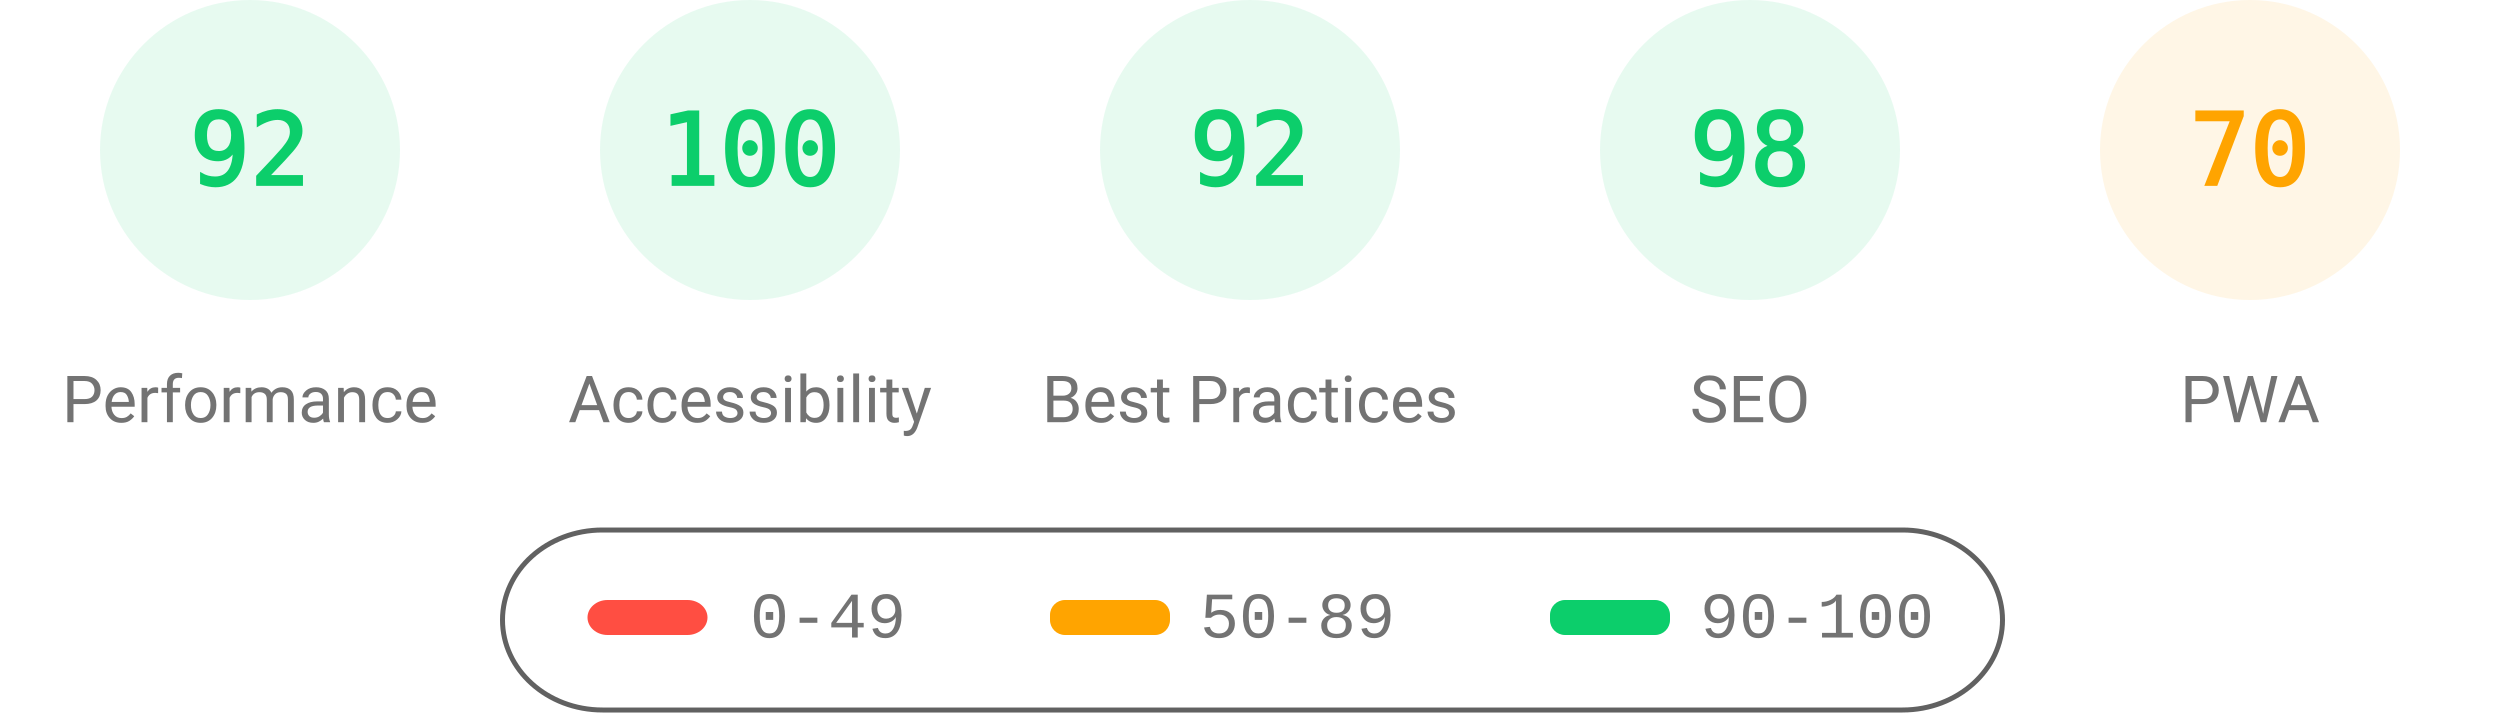
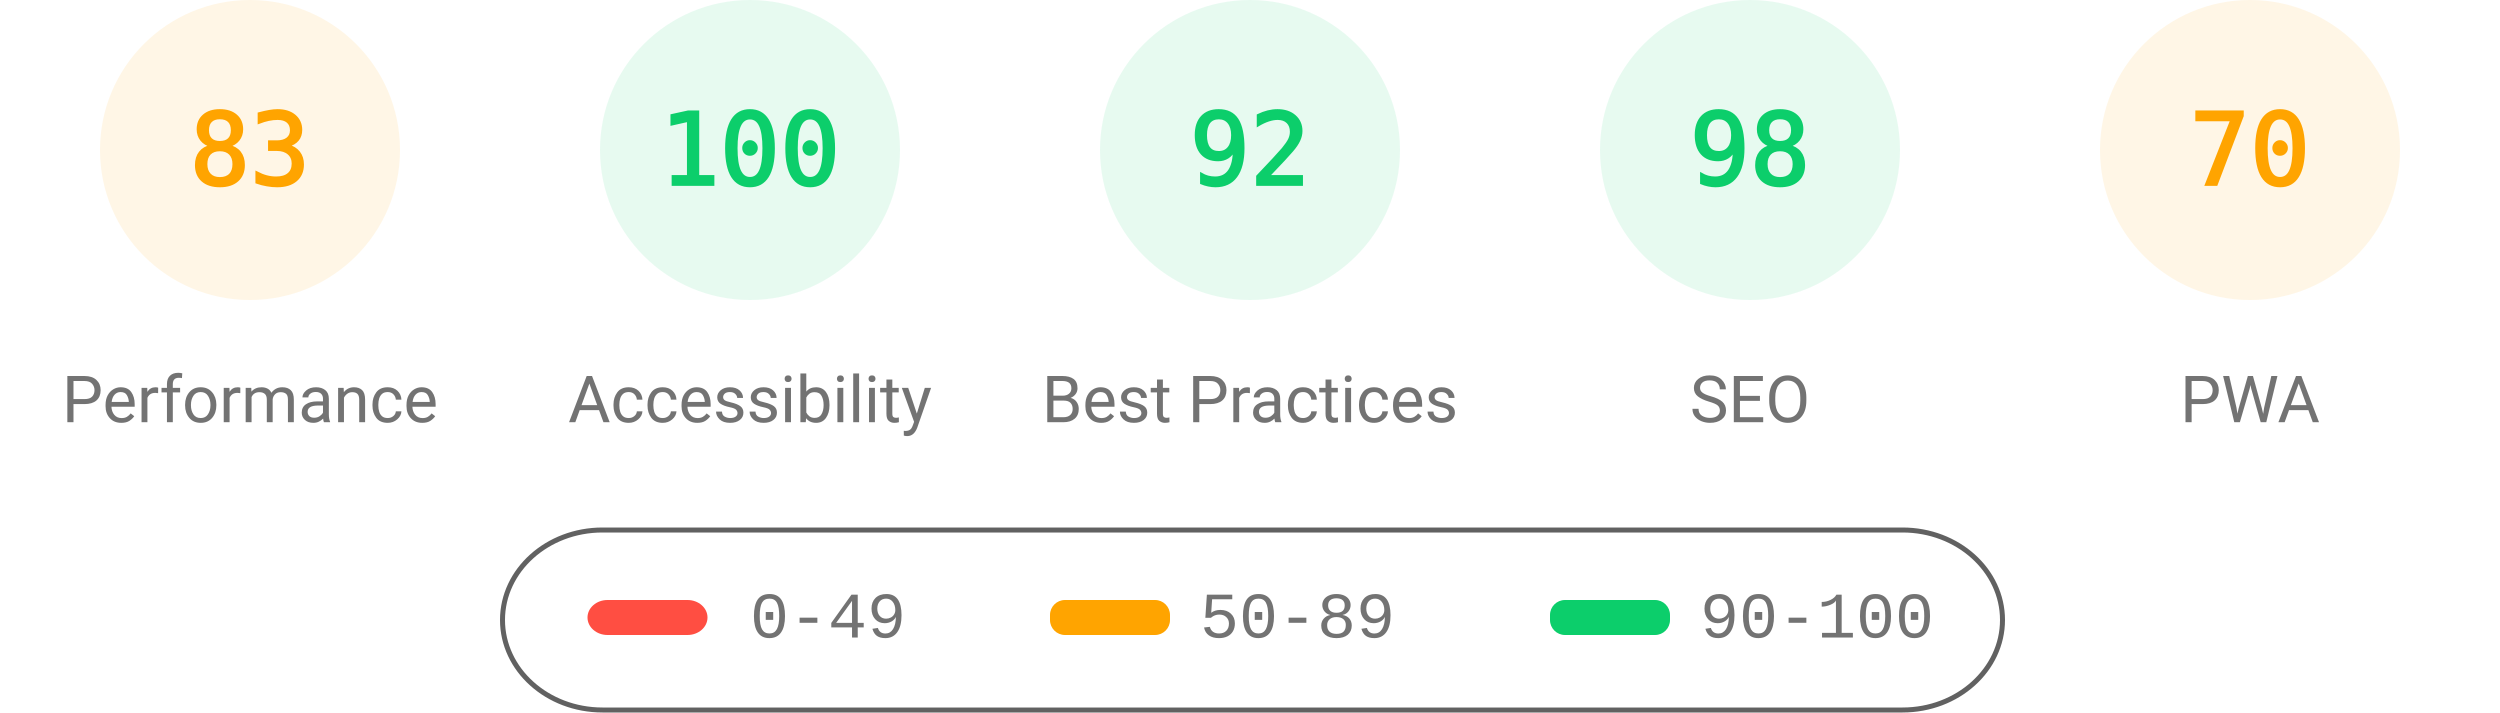
<svg xmlns="http://www.w3.org/2000/svg" fill="none" width="1000" height="285">
  <style>.gauge-base{opacity:.1}.gauge-arc{fill:none;animation-delay:250ms;stroke-linecap:round;transform:rotate(-90deg);transform-origin:100px 60px;animation:load-gauge 1s ease forwards}.guage-text{font-size:40px;font-family:monospace;text-align:center}.guage-red{color:#ff4e42;fill:#ff4e42;stroke:#ff4e42}.guage-orange{color:#ffa400;fill:#ffa400;stroke:#ffa400}.guage-green{color:#0cce6b;fill:#0cce6b;stroke:#0cce6b}.guage-undefined{color:#5c5c5c;fill:#5c5c5c;stroke:#5c5c5c}.guage-title{color:#737373;fill:#737373;stroke:none;font-size:26px;line-height:26px;font-family:Roboto,Halvetica,Arial,sans-serif}@keyframes load-gauge{from{stroke-dasharray:0 352.858}}</style>
-   <svg class="guage-div guage-perf guage-green" viewBox="0 0 200 200" width="200" height="200">
+   <svg class="guage-div guage-perf guage-orange" viewBox="0 0 200 200" width="200" height="200">
    <circle class="gauge-base" r="56" cx="100" cy="60" stroke-width="8" />
-     <circle class="gauge-arc guage-arc-1" r="56" cx="100" cy="60" stroke-width="8" style="stroke-dasharray:323.709,351.858" />
-     <text class="guage-text" x="100" y="60" alignment-baseline="central" dominant-baseline="central" text-anchor="middle">92</text>
+     <circle class="gauge-arc guage-arc-1" r="56" cx="100" cy="60" stroke-width="8" style="stroke-dasharray:292.042,351.858" />
+     <text class="guage-text" x="100" y="60" alignment-baseline="central" dominant-baseline="central" text-anchor="middle">83</text>
    <text class="guage-title" x="100" y="160" alignment-baseline="central" dominant-baseline="central" text-anchor="middle">Performance</text>
  </svg>
  <svg class="guage-div guage-acc guage-green" viewBox="0 0 200 200" width="200" height="200" x="200">
    <circle class="gauge-base" r="56" cx="100" cy="60" stroke-width="8" />
    <circle class="gauge-arc guage-arc-2" r="56" cx="100" cy="60" stroke-width="8" style="stroke-dasharray:351.858,351.858" />
    <text class="guage-text" x="100" y="60" alignment-baseline="central" dominant-baseline="central" text-anchor="middle">100</text>
    <text class="guage-title" x="100" y="160" alignment-baseline="central" dominant-baseline="central" text-anchor="middle">Accessibility</text>
  </svg>
  <svg class="guage-div guage-best guage-green" viewBox="0 0 200 200" width="200" height="200" x="400">
    <circle class="gauge-base" r="56" cx="100" cy="60" stroke-width="8" />
    <circle class="gauge-arc guage-arc-3" r="56" cx="100" cy="60" stroke-width="8" style="stroke-dasharray:323.709,351.858" />
    <text class="guage-text" x="100" y="60" alignment-baseline="central" dominant-baseline="central" text-anchor="middle">92</text>
    <text class="guage-title" x="100" y="160" alignment-baseline="central" dominant-baseline="central" text-anchor="middle">Best Practices</text>
  </svg>
  <svg class="guage-div guage-seo guage-green" viewBox="0 0 200 200" width="200" height="200" x="600">
    <circle class="gauge-base" r="56" cx="100" cy="60" stroke-width="8" />
    <circle class="gauge-arc guage-arc-4" r="56" cx="100" cy="60" stroke-width="8" style="stroke-dasharray:344.821,351.858" />
    <text class="guage-text" x="100" y="60" alignment-baseline="central" dominant-baseline="central" text-anchor="middle">98</text>
    <text class="guage-title" x="100" y="160" alignment-baseline="central" dominant-baseline="central" text-anchor="middle">SEO</text>
  </svg>
  <svg class="guage-div guage-pwa guage-orange" viewBox="0 0 200 200" width="200" height="200" x="800">
    <circle class="gauge-base" r="56" cx="100" cy="60" stroke-width="8" />
    <circle class="gauge-arc guage-arc-4" r="56" cx="100" cy="60" stroke-width="8" style="stroke-dasharray:246.301,351.858" />
    <text class="guage-text" x="100" y="60" alignment-baseline="central" dominant-baseline="central" text-anchor="middle">70</text>
    <text class="guage-title" x="100" y="160" alignment-baseline="central" dominant-baseline="central" text-anchor="middle">PWA</text>
  </svg>
  <svg width="604" height="76" x="200" y="210">
    <path fill="none" id="canvas_background" d="M-1-1h604v80H-1z" />
    <rect fill-opacity="0" stroke="#616161" stroke-width="2" rx="40" id="svg_2" height="72" width="600" y="2" x="1" fill="#000" />
    <rect stroke="#000" rx="8" id="svg_3" height="14" width="48" y="30" x="35" stroke-opacity="null" stroke-width="0" fill="#ff4e42" />
    <rect stroke="#000" rx="6" id="svg_4" height="14" width="48" y="30" x="220" stroke-opacity="null" stroke-width="0" fill="#ffa400" />
    <rect stroke="#000" rx="6" id="svg_5" height="14" width="48" y="30" x="420" stroke-opacity="null" stroke-width="0" fill="#0cce6b" />
    <text xml:space="preserve" text-anchor="start" font-family="'Courier New', Courier, monospace" font-size="26" id="svg_6" y="45" x="100" stroke-opacity="null" stroke-width="0" stroke="#000" fill="#737373">0-49</text>
    <text xml:space="preserve" text-anchor="start" font-family="'Courier New', Courier, monospace" font-size="26" id="svg_7" y="45" x="280" stroke-opacity="null" stroke-width="0" stroke="#000" fill="#737373">50-89</text>
    <text xml:space="preserve" text-anchor="start" font-family="'Courier New', Courier, monospace" font-size="26" id="svg_8" y="45" x="480" stroke-opacity="null" stroke-width="0" stroke="#000" fill="#737373">90-100</text>
  </svg>
</svg>
